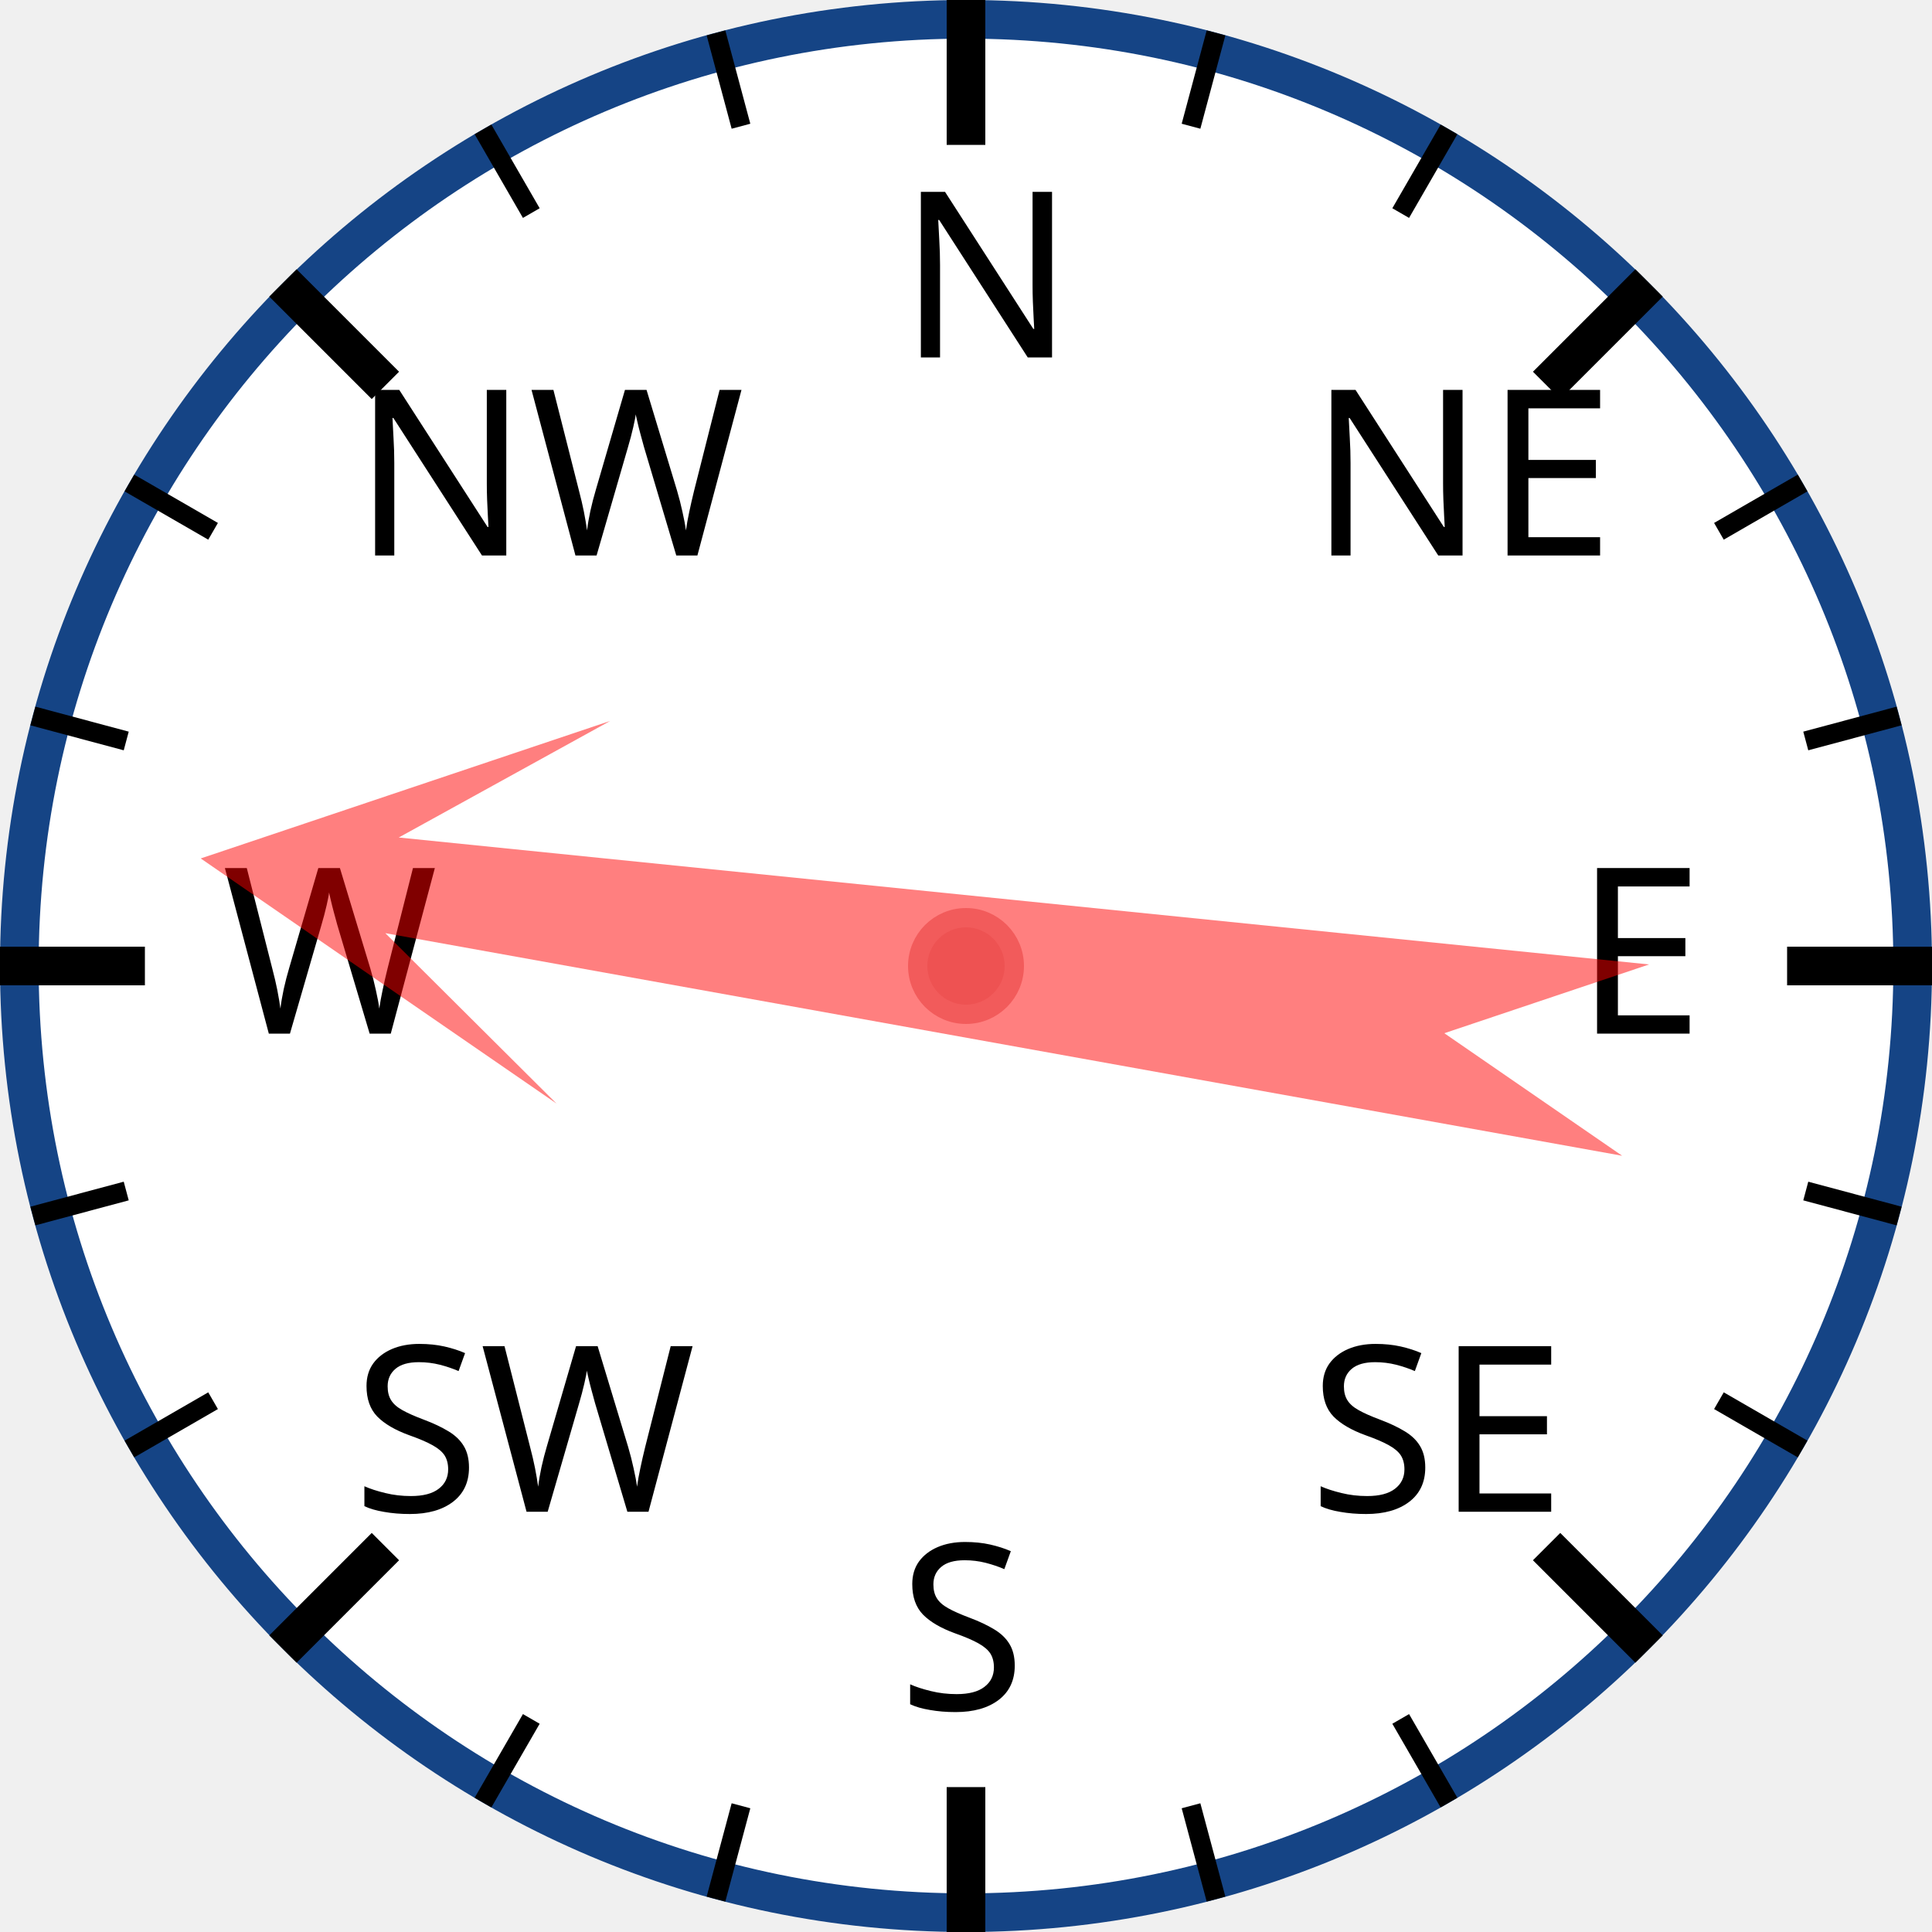
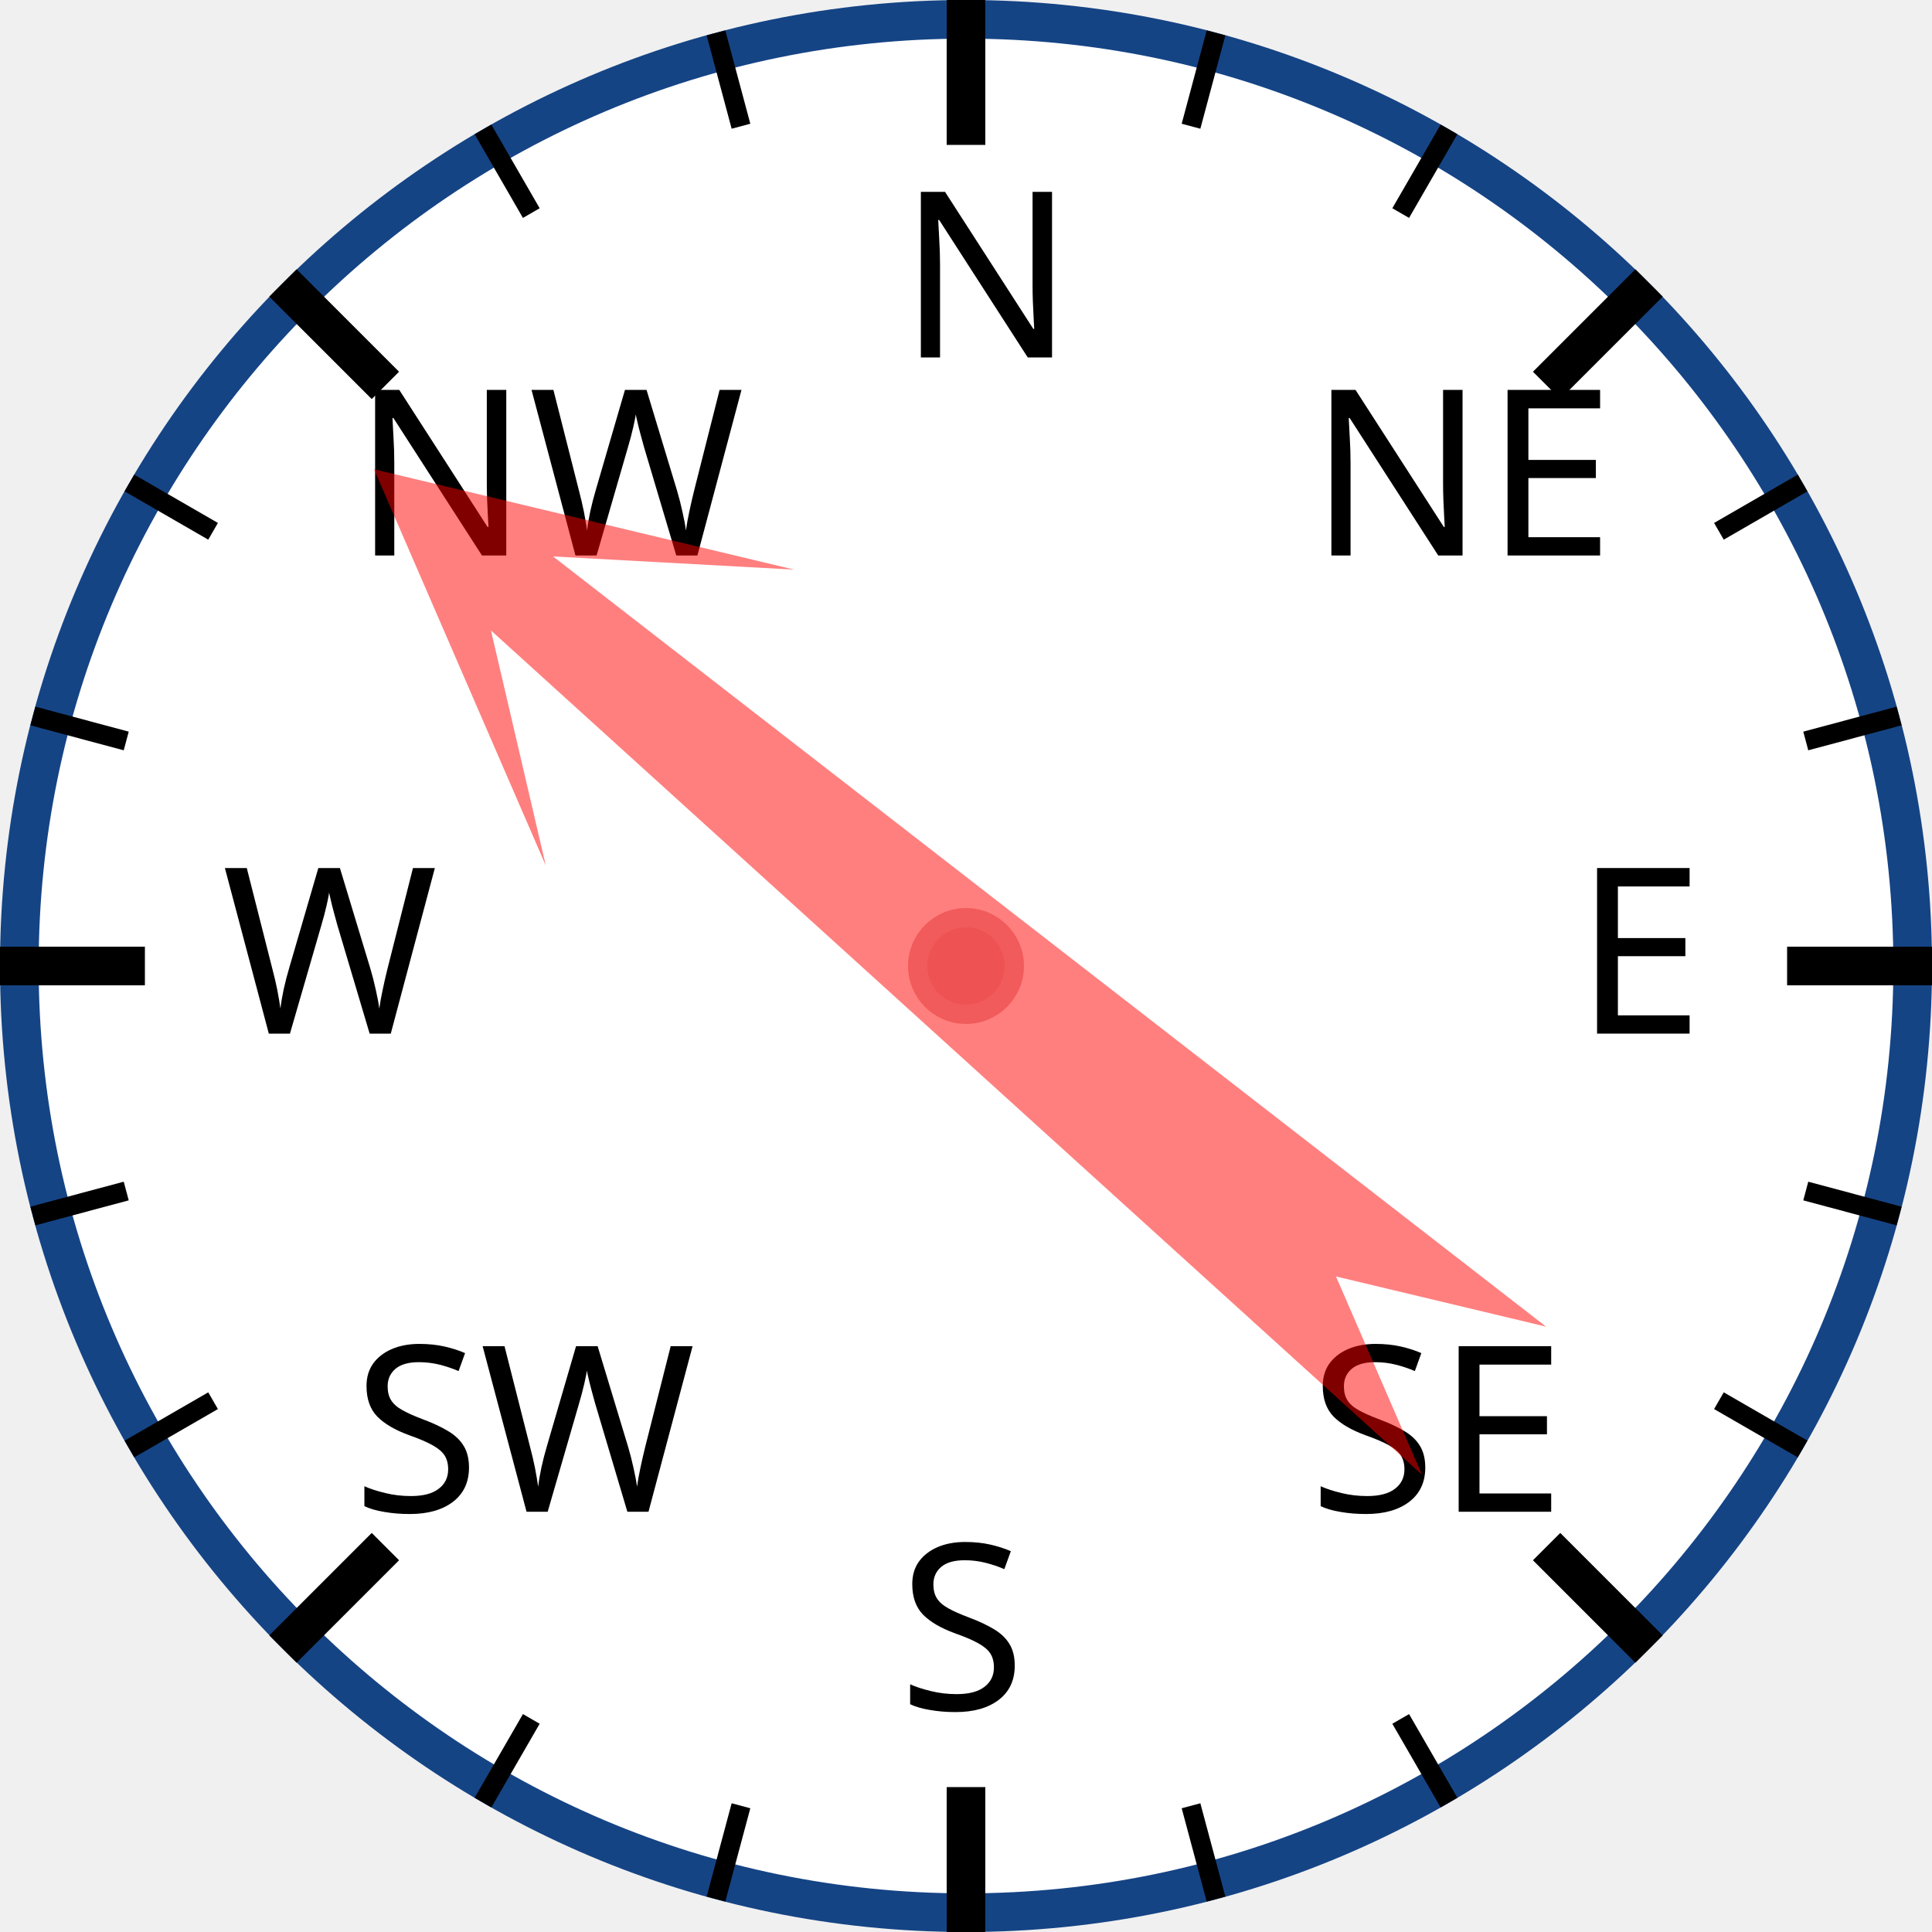
<svg xmlns="http://www.w3.org/2000/svg" width="120px" height="120px" viewBox="0 0 200 200">
  <circle cx="100" cy="100" r="98" style="fill: white; stroke: #154485; stroke-width: 4;" />
  <text x="93.0" y="37.0" style="font-family: sans-serif; font-size: 18pt;">N</text>
  <line x1="100.0" y1="0.0" x2="100.0" y2="15.0" style="stroke: black; stroke-width: 4;" />
  <line x1="74.118" y1="3.407" x2="76.706" y2="13.067" style="stroke: black; stroke-width: 2;" />
  <line x1="50" y1="13.397" x2="55" y2="22.058" style="stroke: black; stroke-width: 2;" />
  <text x="36.503" y="57.503" style="font-family: sans-serif; font-size: 18pt;">NW</text>
  <line x1="29.289" y1="29.289" x2="39.896" y2="39.896" style="stroke: black; stroke-width: 4;" />
  <line x1="13.397" y1="50" x2="22.058" y2="55" style="stroke: black; stroke-width: 2;" />
  <line x1="3.407" y1="74.118" x2="13.067" y2="76.706" style="stroke: black; stroke-width: 2;" />
  <text x="23.0" y="107.0" style="font-family: sans-serif; font-size: 18pt;">W</text>
  <line x1="0.0" y1="100.0" x2="15.0" y2="100.0" style="stroke: black; stroke-width: 4;" />
  <line x1="3.407" y1="125.882" x2="13.067" y2="123.294" style="stroke: black; stroke-width: 2;" />
  <line x1="13.397" y1="150" x2="22.058" y2="145" style="stroke: black; stroke-width: 2;" />
  <text x="36.503" y="156.497" style="font-family: sans-serif; font-size: 18pt;">SW</text>
  <line x1="29.289" y1="170.711" x2="39.896" y2="160.104" style="stroke: black; stroke-width: 4;" />
  <line x1="50" y1="186.603" x2="55" y2="177.942" style="stroke: black; stroke-width: 2;" />
  <line x1="74.118" y1="196.593" x2="76.706" y2="186.933" style="stroke: black; stroke-width: 2;" />
  <text x="93" y="177.0" style="font-family: sans-serif; font-size: 18pt;">S</text>
  <line x1="100" y1="200.0" x2="100" y2="185.0" style="stroke: black; stroke-width: 4;" />
  <line x1="125.882" y1="196.593" x2="123.294" y2="186.933" style="stroke: black; stroke-width: 2;" />
  <line x1="150.0" y1="186.603" x2="145.0" y2="177.942" style="stroke: black; stroke-width: 2;" />
  <text x="135.497" y="156.497" style="font-family: sans-serif; font-size: 18pt;">SE</text>
  <line x1="170.711" y1="170.711" x2="160.104" y2="160.104" style="stroke: black; stroke-width: 4;" />
  <line x1="186.603" y1="150" x2="177.942" y2="145" style="stroke: black; stroke-width: 2;" />
  <line x1="196.593" y1="125.882" x2="186.933" y2="123.294" style="stroke: black; stroke-width: 2;" />
  <text x="163.0" y="107" style="font-family: sans-serif; font-size: 18pt;">E</text>
  <line x1="200.0" y1="100" x2="185.0" y2="100" style="stroke: black; stroke-width: 4;" />
  <line x1="196.593" y1="74.118" x2="186.933" y2="76.706" style="stroke: black; stroke-width: 2;" />
  <line x1="186.603" y1="50" x2="177.942" y2="55" style="stroke: black; stroke-width: 2;" />
  <text x="135.497" y="57.503" style="font-family: sans-serif; font-size: 18pt;">NE</text>
  <line x1="170.711" y1="29.289" x2="160.104" y2="39.896" style="stroke: black; stroke-width: 4;" />
  <line x1="150" y1="13.397" x2="145" y2="22.058" style="stroke: black; stroke-width: 2;" />
  <line x1="125.882" y1="3.407" x2="123.294" y2="13.067" style="stroke: black; stroke-width: 2;" />
-   <polygon points="100 20 120 60 105 40 110 170 100 150 90 170 95 40 80 60" style="fill: red; fill-opacity: 0.5;" transform="rotate(278,100,100)" />
+   <polygon points="100 20 120 60 105 40 110 170 100 150 90 170 95 40 80 60" style="fill: red; fill-opacity: 0.5;" transform="rotate(310,100,100)" />
  <circle cx="100" cy="100" r="5" style="fill: #EE5252; stroke: #F25B5B; stroke-width: 2;" />
</svg>
